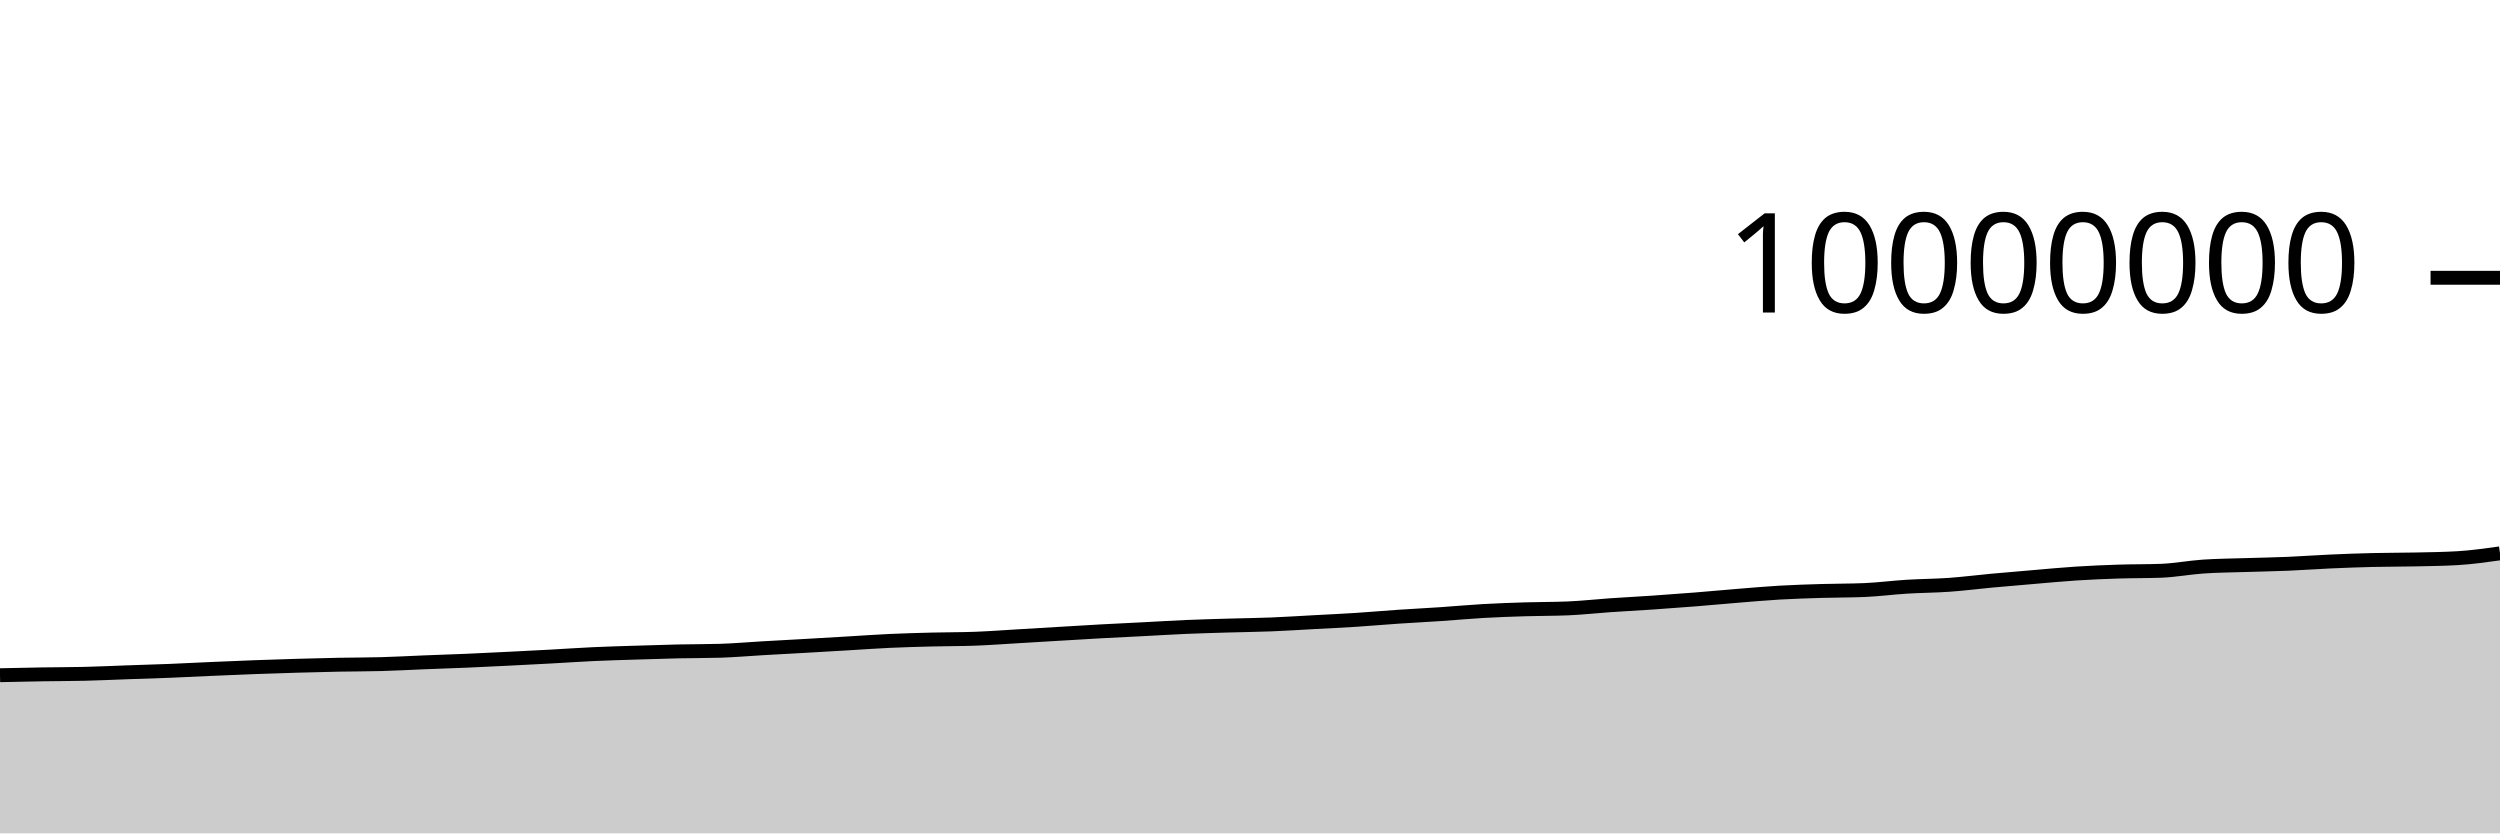
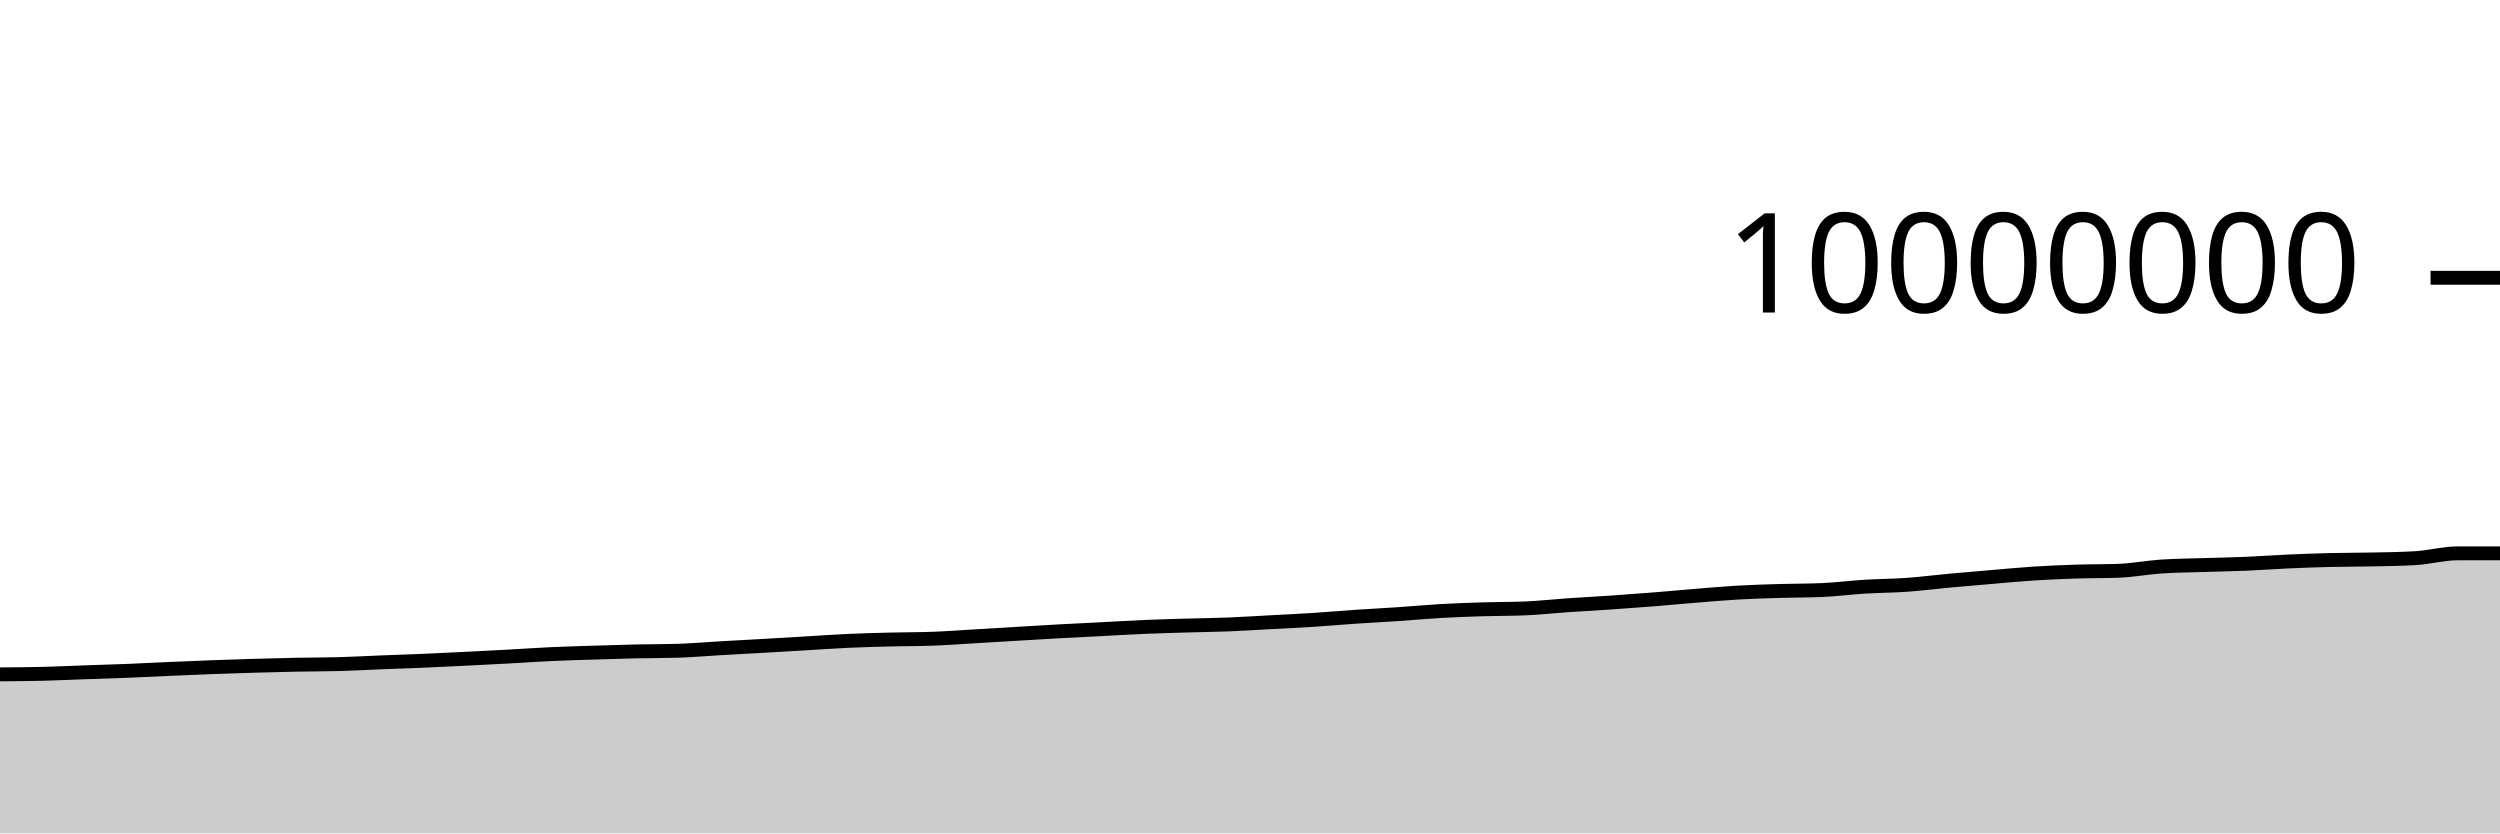
<svg xmlns="http://www.w3.org/2000/svg" viewBox="0 0 180 60">
  <g transform="translate(0,20)">
-     <path class="area" fill="rgba(0, 0, 0, 0.2)" d="M0,28.615C1.017,28.592,2.034,28.57,3.051,28.554C4.068,28.537,5.085,28.54,6.102,28.515C7.119,28.491,8.136,28.442,9.153,28.406C10.169,28.371,11.186,28.343,12.203,28.302C13.22,28.261,14.237,28.206,15.254,28.162C16.271,28.117,17.288,28.074,18.305,28.036C19.322,27.998,20.339,27.964,21.356,27.935C22.373,27.905,23.39,27.878,24.407,27.859C25.424,27.839,26.441,27.845,27.458,27.816C28.475,27.788,29.492,27.73,30.508,27.689C31.525,27.649,32.542,27.617,33.559,27.574C34.576,27.53,35.593,27.48,36.61,27.429C37.627,27.379,38.644,27.327,39.661,27.271C40.678,27.216,41.695,27.144,42.712,27.097C43.729,27.05,44.746,27.023,45.763,26.99C46.78,26.957,47.797,26.924,48.814,26.901C49.831,26.879,50.847,26.886,51.864,26.855C52.881,26.824,53.898,26.733,54.915,26.674C55.932,26.616,56.949,26.562,57.966,26.504C58.983,26.446,60,26.386,61.017,26.326C62.034,26.266,63.051,26.192,64.068,26.145C65.085,26.099,66.102,26.071,67.119,26.045C68.136,26.019,69.153,26.027,70.169,25.99C71.186,25.953,72.203,25.876,73.22,25.816C74.237,25.757,75.254,25.694,76.271,25.634C77.288,25.573,78.305,25.51,79.322,25.454C80.339,25.398,81.356,25.351,82.373,25.299C83.39,25.247,84.407,25.183,85.424,25.139C86.441,25.096,87.458,25.07,88.475,25.039C89.492,25.009,90.508,24.999,91.525,24.959C92.542,24.918,93.559,24.852,94.576,24.797C95.593,24.742,96.61,24.695,97.627,24.63C98.644,24.564,99.661,24.473,100.678,24.404C101.695,24.335,102.712,24.285,103.729,24.217C104.746,24.148,105.763,24.052,106.78,23.994C107.797,23.936,108.814,23.9,109.831,23.869C110.847,23.837,111.864,23.848,112.881,23.805C113.898,23.763,114.915,23.647,115.932,23.577C116.949,23.507,117.966,23.455,118.983,23.386C120,23.316,121.017,23.242,122.034,23.161C123.051,23.08,124.068,22.984,125.085,22.901C126.102,22.819,127.119,22.727,128.136,22.668C129.153,22.609,130.169,22.579,131.186,22.548C132.203,22.518,133.22,22.527,134.237,22.484C135.254,22.441,136.271,22.306,137.288,22.243C138.305,22.18,139.322,22.179,140.339,22.107C141.356,22.035,142.373,21.903,143.39,21.809C144.407,21.715,145.424,21.63,146.441,21.544C147.458,21.458,148.475,21.359,149.492,21.294C150.508,21.229,151.525,21.186,152.542,21.153C153.559,21.12,154.576,21.134,155.593,21.096C156.61,21.058,157.627,20.86,158.644,20.791C159.661,20.722,160.678,20.717,161.695,20.684C162.712,20.651,163.729,20.635,164.746,20.592C165.763,20.549,166.78,20.472,167.797,20.427C168.814,20.381,169.831,20.345,170.847,20.32C171.864,20.296,172.881,20.302,173.898,20.28C174.915,20.258,175.932,20.249,176.949,20.188C177.966,20.127,178.983,19.984,180,19.841L180,40C178.983,40,177.966,40,176.949,40C175.932,40,174.915,40,173.898,40C172.881,40,171.864,40,170.847,40C169.831,40,168.814,40,167.797,40C166.78,40,165.763,40,164.746,40C163.729,40,162.712,40,161.695,40C160.678,40,159.661,40,158.644,40C157.627,40,156.61,40,155.593,40C154.576,40,153.559,40,152.542,40C151.525,40,150.508,40,149.492,40C148.475,40,147.458,40,146.441,40C145.424,40,144.407,40,143.39,40C142.373,40,141.356,40,140.339,40C139.322,40,138.305,40,137.288,40C136.271,40,135.254,40,134.237,40C133.22,40,132.203,40,131.186,40C130.169,40,129.153,40,128.136,40C127.119,40,126.102,40,125.085,40C124.068,40,123.051,40,122.034,40C121.017,40,120,40,118.983,40C117.966,40,116.949,40,115.932,40C114.915,40,113.898,40,112.881,40C111.864,40,110.847,40,109.831,40C108.814,40,107.797,40,106.78,40C105.763,40,104.746,40,103.729,40C102.712,40,101.695,40,100.678,40C99.661,40,98.644,40,97.627,40C96.61,40,95.593,40,94.576,40C93.559,40,92.542,40,91.525,40C90.508,40,89.492,40,88.475,40C87.458,40,86.441,40,85.424,40C84.407,40,83.39,40,82.373,40C81.356,40,80.339,40,79.322,40C78.305,40,77.288,40,76.271,40C75.254,40,74.237,40,73.22,40C72.203,40,71.186,40,70.169,40C69.153,40,68.136,40,67.119,40C66.102,40,65.085,40,64.068,40C63.051,40,62.034,40,61.017,40C60,40,58.983,40,57.966,40C56.949,40,55.932,40,54.915,40C53.898,40,52.881,40,51.864,40C50.847,40,49.831,40,48.814,40C47.797,40,46.78,40,45.763,40C44.746,40,43.729,40,42.712,40C41.695,40,40.678,40,39.661,40C38.644,40,37.627,40,36.61,40C35.593,40,34.576,40,33.559,40C32.542,40,31.525,40,30.508,40C29.492,40,28.475,40,27.458,40C26.441,40,25.424,40,24.407,40C23.39,40,22.373,40,21.356,40C20.339,40,19.322,40,18.305,40C17.288,40,16.271,40,15.254,40C14.237,40,13.22,40,12.203,40C11.186,40,10.169,40,9.153,40C8.136,40,7.119,40,6.102,40C5.085,40,4.068,40,3.051,40C2.034,40,1.017,40,0,40Z" />
-     <path class="line" stroke="black" fill="none" d="M0,28.615C1.017,28.592,2.034,28.57,3.051,28.554C4.068,28.537,5.085,28.54,6.102,28.515C7.119,28.491,8.136,28.442,9.153,28.406C10.169,28.371,11.186,28.343,12.203,28.302C13.22,28.261,14.237,28.206,15.254,28.162C16.271,28.117,17.288,28.074,18.305,28.036C19.322,27.998,20.339,27.964,21.356,27.935C22.373,27.905,23.39,27.878,24.407,27.859C25.424,27.839,26.441,27.845,27.458,27.816C28.475,27.788,29.492,27.73,30.508,27.689C31.525,27.649,32.542,27.617,33.559,27.574C34.576,27.53,35.593,27.48,36.61,27.429C37.627,27.379,38.644,27.327,39.661,27.271C40.678,27.216,41.695,27.144,42.712,27.097C43.729,27.05,44.746,27.023,45.763,26.99C46.78,26.957,47.797,26.924,48.814,26.901C49.831,26.879,50.847,26.886,51.864,26.855C52.881,26.824,53.898,26.733,54.915,26.674C55.932,26.616,56.949,26.562,57.966,26.504C58.983,26.446,60,26.386,61.017,26.326C62.034,26.266,63.051,26.192,64.068,26.145C65.085,26.099,66.102,26.071,67.119,26.045C68.136,26.019,69.153,26.027,70.169,25.99C71.186,25.953,72.203,25.876,73.22,25.816C74.237,25.757,75.254,25.694,76.271,25.634C77.288,25.573,78.305,25.51,79.322,25.454C80.339,25.398,81.356,25.351,82.373,25.299C83.39,25.247,84.407,25.183,85.424,25.139C86.441,25.096,87.458,25.07,88.475,25.039C89.492,25.009,90.508,24.999,91.525,24.959C92.542,24.918,93.559,24.852,94.576,24.797C95.593,24.742,96.61,24.695,97.627,24.63C98.644,24.564,99.661,24.473,100.678,24.404C101.695,24.335,102.712,24.285,103.729,24.217C104.746,24.148,105.763,24.052,106.78,23.994C107.797,23.936,108.814,23.9,109.831,23.869C110.847,23.837,111.864,23.848,112.881,23.805C113.898,23.763,114.915,23.647,115.932,23.577C116.949,23.507,117.966,23.455,118.983,23.386C120,23.316,121.017,23.242,122.034,23.161C123.051,23.08,124.068,22.984,125.085,22.901C126.102,22.819,127.119,22.727,128.136,22.668C129.153,22.609,130.169,22.579,131.186,22.548C132.203,22.518,133.22,22.527,134.237,22.484C135.254,22.441,136.271,22.306,137.288,22.243C138.305,22.18,139.322,22.179,140.339,22.107C141.356,22.035,142.373,21.903,143.39,21.809C144.407,21.715,145.424,21.63,146.441,21.544C147.458,21.458,148.475,21.359,149.492,21.294C150.508,21.229,151.525,21.186,152.542,21.153C153.559,21.12,154.576,21.134,155.593,21.096C156.61,21.058,157.627,20.86,158.644,20.791C159.661,20.722,160.678,20.717,161.695,20.684C162.712,20.651,163.729,20.635,164.746,20.592C165.763,20.549,166.78,20.472,167.797,20.427C168.814,20.381,169.831,20.345,170.847,20.32C171.864,20.296,172.881,20.302,173.898,20.28C174.915,20.258,175.932,20.249,176.949,20.188C177.966,20.127,178.983,19.984,180,19.841" />
+     <path class="area" fill="rgba(0, 0, 0, 0.2)" d="M0,28.554C1.017,28.547,2.034,28.54,3.051,28.515C4.068,28.491,5.085,28.442,6.102,28.406C7.119,28.371,8.136,28.343,9.153,28.302C10.169,28.261,11.186,28.206,12.203,28.162C13.22,28.117,14.237,28.074,15.254,28.036C16.271,27.998,17.288,27.964,18.305,27.935C19.322,27.905,20.339,27.878,21.356,27.859C22.373,27.839,23.39,27.845,24.407,27.816C25.424,27.788,26.441,27.73,27.458,27.689C28.475,27.649,29.492,27.617,30.508,27.574C31.525,27.53,32.542,27.48,33.559,27.429C34.576,27.379,35.593,27.327,36.61,27.271C37.627,27.216,38.644,27.144,39.661,27.097C40.678,27.05,41.695,27.023,42.712,26.99C43.729,26.957,44.746,26.924,45.763,26.901C46.78,26.879,47.797,26.886,48.814,26.855C49.831,26.824,50.847,26.733,51.864,26.674C52.881,26.616,53.898,26.562,54.915,26.504C55.932,26.446,56.949,26.386,57.966,26.326C58.983,26.266,60,26.192,61.017,26.145C62.034,26.099,63.051,26.071,64.068,26.045C65.085,26.019,66.102,26.027,67.119,25.99C68.136,25.953,69.153,25.876,70.169,25.816C71.186,25.757,72.203,25.694,73.22,25.634C74.237,25.573,75.254,25.51,76.271,25.454C77.288,25.398,78.305,25.351,79.322,25.299C80.339,25.247,81.356,25.183,82.373,25.139C83.39,25.096,84.407,25.07,85.424,25.039C86.441,25.009,87.458,24.999,88.475,24.959C89.492,24.918,90.508,24.852,91.525,24.797C92.542,24.742,93.559,24.695,94.576,24.63C95.593,24.564,96.61,24.473,97.627,24.404C98.644,24.335,99.661,24.285,100.678,24.217C101.695,24.148,102.712,24.052,103.729,23.994C104.746,23.936,105.763,23.9,106.78,23.869C107.797,23.837,108.814,23.848,109.831,23.805C110.847,23.763,111.864,23.647,112.881,23.577C113.898,23.507,114.915,23.455,115.932,23.386C116.949,23.316,117.966,23.242,118.983,23.161C120,23.08,121.017,22.984,122.034,22.901C123.051,22.819,124.068,22.727,125.085,22.668C126.102,22.609,127.119,22.579,128.136,22.548C129.153,22.518,130.169,22.527,131.186,22.484C132.203,22.441,133.22,22.306,134.237,22.243C135.254,22.18,136.271,22.179,137.288,22.107C138.305,22.035,139.322,21.903,140.339,21.809C141.356,21.715,142.373,21.63,143.39,21.544C144.407,21.458,145.424,21.359,146.441,21.294C147.458,21.229,148.475,21.186,149.492,21.153C150.508,21.12,151.525,21.134,152.542,21.096C153.559,21.058,154.576,20.86,155.593,20.791C156.61,20.722,157.627,20.717,158.644,20.684C159.661,20.651,160.678,20.635,161.695,20.592C162.712,20.549,163.729,20.472,164.746,20.427C165.763,20.381,166.78,20.345,167.797,20.32C168.814,20.296,169.831,20.302,170.847,20.28C171.864,20.258,172.881,20.249,173.898,20.188C174.915,20.127,175.932,19.841,176.949,19.841C177.966,19.841,178.983,19.841,180,19.841L180,40C178.983,40,177.966,40,176.949,40C175.932,40,174.915,40,173.898,40C172.881,40,171.864,40,170.847,40C169.831,40,168.814,40,167.797,40C166.78,40,165.763,40,164.746,40C163.729,40,162.712,40,161.695,40C160.678,40,159.661,40,158.644,40C157.627,40,156.61,40,155.593,40C154.576,40,153.559,40,152.542,40C151.525,40,150.508,40,149.492,40C148.475,40,147.458,40,146.441,40C145.424,40,144.407,40,143.39,40C142.373,40,141.356,40,140.339,40C139.322,40,138.305,40,137.288,40C136.271,40,135.254,40,134.237,40C133.22,40,132.203,40,131.186,40C130.169,40,129.153,40,128.136,40C127.119,40,126.102,40,125.085,40C124.068,40,123.051,40,122.034,40C121.017,40,120,40,118.983,40C117.966,40,116.949,40,115.932,40C114.915,40,113.898,40,112.881,40C111.864,40,110.847,40,109.831,40C108.814,40,107.797,40,106.78,40C105.763,40,104.746,40,103.729,40C102.712,40,101.695,40,100.678,40C99.661,40,98.644,40,97.627,40C96.61,40,95.593,40,94.576,40C93.559,40,92.542,40,91.525,40C90.508,40,89.492,40,88.475,40C87.458,40,86.441,40,85.424,40C84.407,40,83.39,40,82.373,40C81.356,40,80.339,40,79.322,40C78.305,40,77.288,40,76.271,40C75.254,40,74.237,40,73.22,40C72.203,40,71.186,40,70.169,40C69.153,40,68.136,40,67.119,40C66.102,40,65.085,40,64.068,40C63.051,40,62.034,40,61.017,40C60,40,58.983,40,57.966,40C56.949,40,55.932,40,54.915,40C53.898,40,52.881,40,51.864,40C50.847,40,49.831,40,48.814,40C47.797,40,46.78,40,45.763,40C44.746,40,43.729,40,42.712,40C41.695,40,40.678,40,39.661,40C38.644,40,37.627,40,36.61,40C35.593,40,34.576,40,33.559,40C32.542,40,31.525,40,30.508,40C29.492,40,28.475,40,27.458,40C26.441,40,25.424,40,24.407,40C23.39,40,22.373,40,21.356,40C20.339,40,19.322,40,18.305,40C17.288,40,16.271,40,15.254,40C14.237,40,13.22,40,12.203,40C11.186,40,10.169,40,9.153,40C8.136,40,7.119,40,6.102,40C5.085,40,4.068,40,3.051,40C2.034,40,1.017,40,0,40Z" />
+     <path class="line" stroke="black" fill="none" d="M0,28.554C1.017,28.547,2.034,28.54,3.051,28.515C4.068,28.491,5.085,28.442,6.102,28.406C7.119,28.371,8.136,28.343,9.153,28.302C10.169,28.261,11.186,28.206,12.203,28.162C13.22,28.117,14.237,28.074,15.254,28.036C16.271,27.998,17.288,27.964,18.305,27.935C19.322,27.905,20.339,27.878,21.356,27.859C22.373,27.839,23.39,27.845,24.407,27.816C25.424,27.788,26.441,27.73,27.458,27.689C28.475,27.649,29.492,27.617,30.508,27.574C31.525,27.53,32.542,27.48,33.559,27.429C34.576,27.379,35.593,27.327,36.61,27.271C37.627,27.216,38.644,27.144,39.661,27.097C40.678,27.05,41.695,27.023,42.712,26.99C43.729,26.957,44.746,26.924,45.763,26.901C46.78,26.879,47.797,26.886,48.814,26.855C49.831,26.824,50.847,26.733,51.864,26.674C52.881,26.616,53.898,26.562,54.915,26.504C55.932,26.446,56.949,26.386,57.966,26.326C58.983,26.266,60,26.192,61.017,26.145C62.034,26.099,63.051,26.071,64.068,26.045C65.085,26.019,66.102,26.027,67.119,25.99C68.136,25.953,69.153,25.876,70.169,25.816C71.186,25.757,72.203,25.694,73.22,25.634C74.237,25.573,75.254,25.51,76.271,25.454C77.288,25.398,78.305,25.351,79.322,25.299C80.339,25.247,81.356,25.183,82.373,25.139C83.39,25.096,84.407,25.07,85.424,25.039C86.441,25.009,87.458,24.999,88.475,24.959C89.492,24.918,90.508,24.852,91.525,24.797C92.542,24.742,93.559,24.695,94.576,24.63C95.593,24.564,96.61,24.473,97.627,24.404C98.644,24.335,99.661,24.285,100.678,24.217C101.695,24.148,102.712,24.052,103.729,23.994C104.746,23.936,105.763,23.9,106.78,23.869C107.797,23.837,108.814,23.848,109.831,23.805C110.847,23.763,111.864,23.647,112.881,23.577C113.898,23.507,114.915,23.455,115.932,23.386C116.949,23.316,117.966,23.242,118.983,23.161C120,23.08,121.017,22.984,122.034,22.901C123.051,22.819,124.068,22.727,125.085,22.668C126.102,22.609,127.119,22.579,128.136,22.548C129.153,22.518,130.169,22.527,131.186,22.484C132.203,22.441,133.22,22.306,134.237,22.243C135.254,22.18,136.271,22.179,137.288,22.107C138.305,22.035,139.322,21.903,140.339,21.809C141.356,21.715,142.373,21.63,143.39,21.544C144.407,21.458,145.424,21.359,146.441,21.294C147.458,21.229,148.475,21.186,149.492,21.153C150.508,21.12,151.525,21.134,152.542,21.096C153.559,21.058,154.576,20.86,155.593,20.791C156.61,20.722,157.627,20.717,158.644,20.684C159.661,20.651,160.678,20.635,161.695,20.592C162.712,20.549,163.729,20.472,164.746,20.427C165.763,20.381,166.78,20.345,167.797,20.32C168.814,20.296,169.831,20.302,170.847,20.28C171.864,20.258,172.881,20.249,173.898,20.188C174.915,20.127,175.932,19.841,176.949,19.841C177.966,19.841,178.983,19.841,180,19.841" />
    <path class="axis-ceiling" stroke-width="1" stroke="black" fill="none" d="M175,0L180,0" />
    <text class="axis-ceiling-label" font-family="sans-serif" text-anchor="end" font-size="10px" x="170" y="2.5">10000000</text>
  </g>
</svg>
